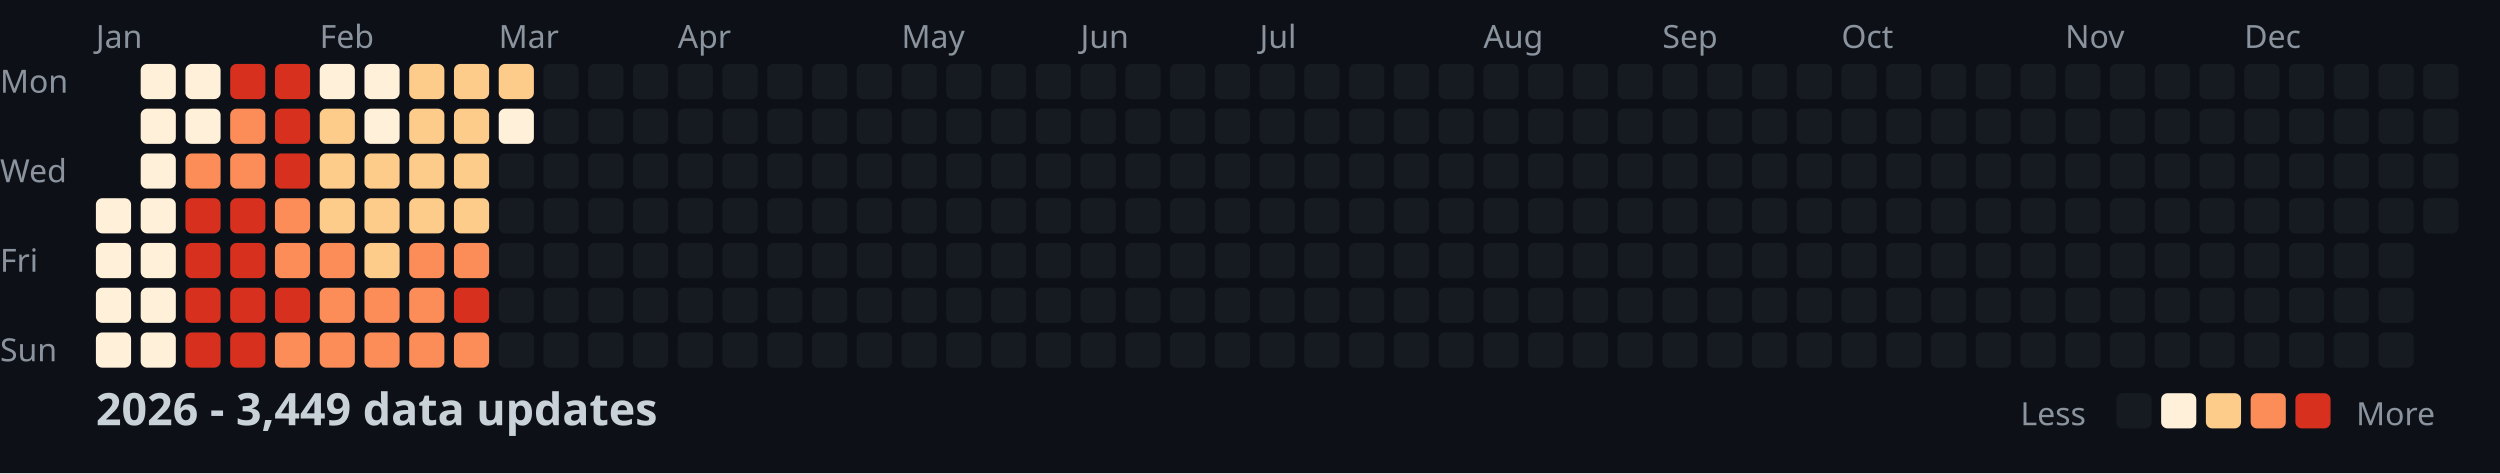
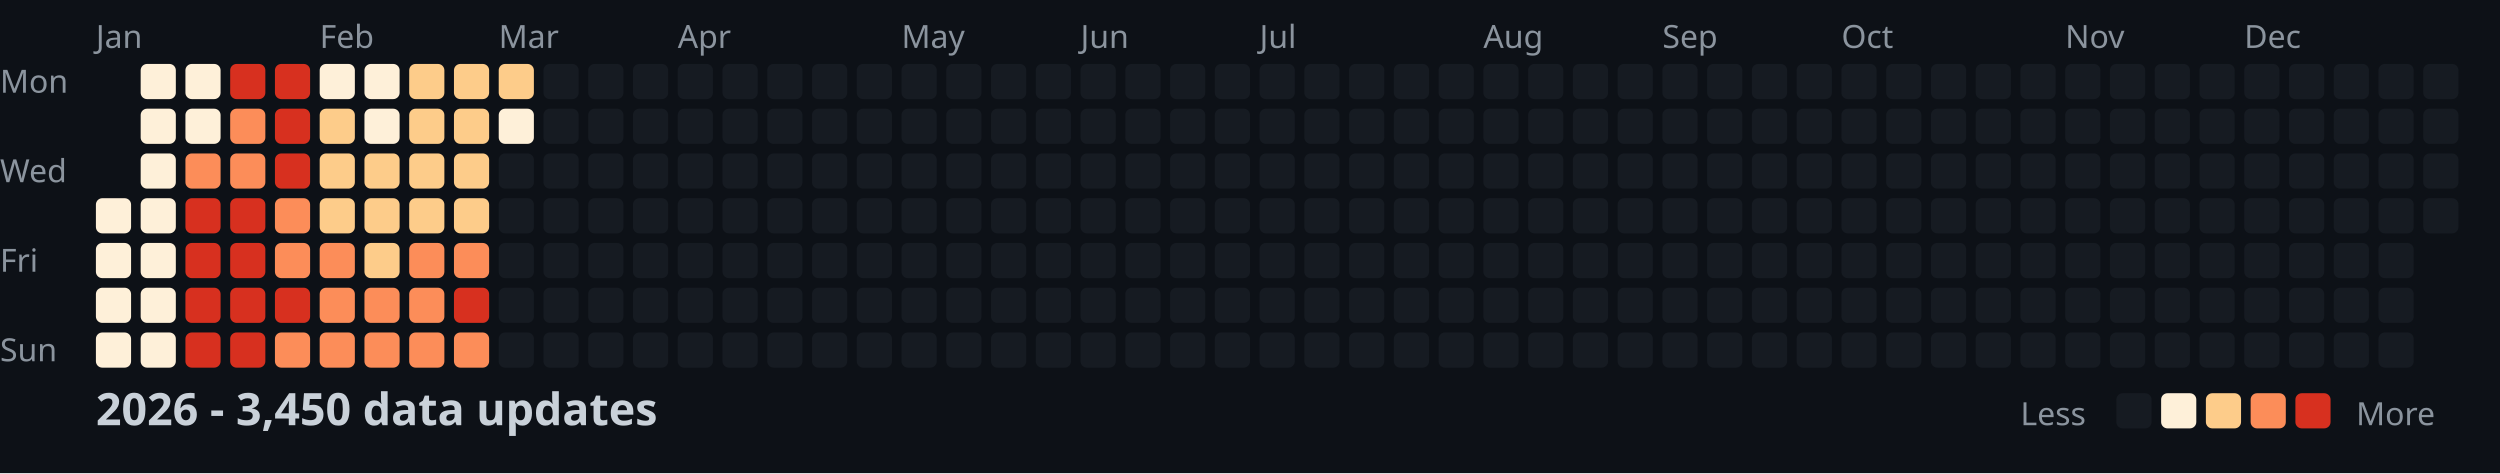
<svg xmlns="http://www.w3.org/2000/svg" width="782" height="148">
  <style>
    .month { font: 10px sans-serif; fill: #8b949e; }
    .day { font: 10px sans-serif; fill: #8b949e; }
    .title { font: bold 14px sans-serif; fill: #c9d1d9; }
    .legend { font: 10px sans-serif; fill: #8b949e; }
  </style>
  <rect width="100%" height="100%" fill="#0d1117" />
  <text x="0" y="29" class="day">Mon</text>
  <text x="0" y="57" class="day">Wed</text>
  <text x="0" y="85" class="day">Fri</text>
  <text x="0" y="113" class="day">Sun</text>
  <text x="30" y="15" class="month">Jan</text>
  <text x="100" y="15" class="month">Feb</text>
  <text x="156" y="15" class="month">Mar</text>
  <text x="212" y="15" class="month">Apr</text>
  <text x="282" y="15" class="month">May</text>
  <text x="338" y="15" class="month">Jun</text>
  <text x="394" y="15" class="month">Jul</text>
  <text x="464" y="15" class="month">Aug</text>
  <text x="520" y="15" class="month">Sep</text>
  <text x="576" y="15" class="month">Oct</text>
  <text x="646" y="15" class="month">Nov</text>
  <text x="702" y="15" class="month">Dec</text>
  <rect x="30" y="62" width="11" height="11" fill="#fef0d9" rx="2" />
  <rect x="30" y="76" width="11" height="11" fill="#fef0d9" rx="2" />
  <rect x="30" y="90" width="11" height="11" fill="#fef0d9" rx="2" />
  <rect x="30" y="104" width="11" height="11" fill="#fef0d9" rx="2" />
  <rect x="44" y="20" width="11" height="11" fill="#fef0d9" rx="2" />
  <rect x="44" y="34" width="11" height="11" fill="#fef0d9" rx="2" />
  <rect x="44" y="48" width="11" height="11" fill="#fef0d9" rx="2" />
  <rect x="44" y="62" width="11" height="11" fill="#fef0d9" rx="2" />
  <rect x="44" y="76" width="11" height="11" fill="#fef0d9" rx="2" />
  <rect x="44" y="90" width="11" height="11" fill="#fef0d9" rx="2" />
  <rect x="44" y="104" width="11" height="11" fill="#fef0d9" rx="2" />
  <rect x="58" y="20" width="11" height="11" fill="#fef0d9" rx="2" />
  <rect x="58" y="34" width="11" height="11" fill="#fef0d9" rx="2" />
  <rect x="58" y="48" width="11" height="11" fill="#fc8d59" rx="2" />
  <rect x="58" y="62" width="11" height="11" fill="#d7301f" rx="2" />
  <rect x="58" y="76" width="11" height="11" fill="#d7301f" rx="2" />
  <rect x="58" y="90" width="11" height="11" fill="#d7301f" rx="2" />
  <rect x="58" y="104" width="11" height="11" fill="#d7301f" rx="2" />
  <rect x="72" y="20" width="11" height="11" fill="#d7301f" rx="2" />
  <rect x="72" y="34" width="11" height="11" fill="#fc8d59" rx="2" />
  <rect x="72" y="48" width="11" height="11" fill="#fc8d59" rx="2" />
  <rect x="72" y="62" width="11" height="11" fill="#d7301f" rx="2" />
  <rect x="72" y="76" width="11" height="11" fill="#d7301f" rx="2" />
  <rect x="72" y="90" width="11" height="11" fill="#d7301f" rx="2" />
  <rect x="72" y="104" width="11" height="11" fill="#d7301f" rx="2" />
  <rect x="86" y="20" width="11" height="11" fill="#d7301f" rx="2" />
  <rect x="86" y="34" width="11" height="11" fill="#d7301f" rx="2" />
  <rect x="86" y="48" width="11" height="11" fill="#d7301f" rx="2" />
  <rect x="86" y="62" width="11" height="11" fill="#fc8d59" rx="2" />
  <rect x="86" y="76" width="11" height="11" fill="#fc8d59" rx="2" />
  <rect x="86" y="90" width="11" height="11" fill="#d7301f" rx="2" />
  <rect x="86" y="104" width="11" height="11" fill="#fc8d59" rx="2" />
  <rect x="100" y="20" width="11" height="11" fill="#fef0d9" rx="2" />
  <rect x="100" y="34" width="11" height="11" fill="#fdcc8a" rx="2" />
  <rect x="100" y="48" width="11" height="11" fill="#fdcc8a" rx="2" />
  <rect x="100" y="62" width="11" height="11" fill="#fdcc8a" rx="2" />
  <rect x="100" y="76" width="11" height="11" fill="#fc8d59" rx="2" />
  <rect x="100" y="90" width="11" height="11" fill="#fc8d59" rx="2" />
  <rect x="100" y="104" width="11" height="11" fill="#fc8d59" rx="2" />
  <rect x="114" y="20" width="11" height="11" fill="#fef0d9" rx="2" />
  <rect x="114" y="34" width="11" height="11" fill="#fef0d9" rx="2" />
  <rect x="114" y="48" width="11" height="11" fill="#fdcc8a" rx="2" />
  <rect x="114" y="62" width="11" height="11" fill="#fdcc8a" rx="2" />
  <rect x="114" y="76" width="11" height="11" fill="#fdcc8a" rx="2" />
  <rect x="114" y="90" width="11" height="11" fill="#fc8d59" rx="2" />
  <rect x="114" y="104" width="11" height="11" fill="#fc8d59" rx="2" />
  <rect x="128" y="20" width="11" height="11" fill="#fdcc8a" rx="2" />
  <rect x="128" y="34" width="11" height="11" fill="#fdcc8a" rx="2" />
  <rect x="128" y="48" width="11" height="11" fill="#fdcc8a" rx="2" />
  <rect x="128" y="62" width="11" height="11" fill="#fdcc8a" rx="2" />
  <rect x="128" y="76" width="11" height="11" fill="#fc8d59" rx="2" />
  <rect x="128" y="90" width="11" height="11" fill="#fc8d59" rx="2" />
  <rect x="128" y="104" width="11" height="11" fill="#fc8d59" rx="2" />
  <rect x="142" y="20" width="11" height="11" fill="#fdcc8a" rx="2" />
  <rect x="142" y="34" width="11" height="11" fill="#fdcc8a" rx="2" />
  <rect x="142" y="48" width="11" height="11" fill="#fdcc8a" rx="2" />
  <rect x="142" y="62" width="11" height="11" fill="#fdcc8a" rx="2" />
  <rect x="142" y="76" width="11" height="11" fill="#fc8d59" rx="2" />
  <rect x="142" y="90" width="11" height="11" fill="#d7301f" rx="2" />
  <rect x="142" y="104" width="11" height="11" fill="#fc8d59" rx="2" />
  <rect x="156" y="20" width="11" height="11" fill="#fdcc8a" rx="2" />
  <rect x="156" y="34" width="11" height="11" fill="#fef0d9" rx="2" />
  <rect x="156" y="48" width="11" height="11" fill="#161b22" rx="2" />
  <rect x="156" y="62" width="11" height="11" fill="#161b22" rx="2" />
  <rect x="156" y="76" width="11" height="11" fill="#161b22" rx="2" />
  <rect x="156" y="90" width="11" height="11" fill="#161b22" rx="2" />
  <rect x="156" y="104" width="11" height="11" fill="#161b22" rx="2" />
  <rect x="170" y="20" width="11" height="11" fill="#161b22" rx="2" />
  <rect x="170" y="34" width="11" height="11" fill="#161b22" rx="2" />
  <rect x="170" y="48" width="11" height="11" fill="#161b22" rx="2" />
  <rect x="170" y="62" width="11" height="11" fill="#161b22" rx="2" />
  <rect x="170" y="76" width="11" height="11" fill="#161b22" rx="2" />
  <rect x="170" y="90" width="11" height="11" fill="#161b22" rx="2" />
  <rect x="170" y="104" width="11" height="11" fill="#161b22" rx="2" />
  <rect x="184" y="20" width="11" height="11" fill="#161b22" rx="2" />
  <rect x="184" y="34" width="11" height="11" fill="#161b22" rx="2" />
  <rect x="184" y="48" width="11" height="11" fill="#161b22" rx="2" />
  <rect x="184" y="62" width="11" height="11" fill="#161b22" rx="2" />
  <rect x="184" y="76" width="11" height="11" fill="#161b22" rx="2" />
  <rect x="184" y="90" width="11" height="11" fill="#161b22" rx="2" />
  <rect x="184" y="104" width="11" height="11" fill="#161b22" rx="2" />
  <rect x="198" y="20" width="11" height="11" fill="#161b22" rx="2" />
  <rect x="198" y="34" width="11" height="11" fill="#161b22" rx="2" />
  <rect x="198" y="48" width="11" height="11" fill="#161b22" rx="2" />
  <rect x="198" y="62" width="11" height="11" fill="#161b22" rx="2" />
  <rect x="198" y="76" width="11" height="11" fill="#161b22" rx="2" />
  <rect x="198" y="90" width="11" height="11" fill="#161b22" rx="2" />
  <rect x="198" y="104" width="11" height="11" fill="#161b22" rx="2" />
  <rect x="212" y="20" width="11" height="11" fill="#161b22" rx="2" />
  <rect x="212" y="34" width="11" height="11" fill="#161b22" rx="2" />
  <rect x="212" y="48" width="11" height="11" fill="#161b22" rx="2" />
  <rect x="212" y="62" width="11" height="11" fill="#161b22" rx="2" />
  <rect x="212" y="76" width="11" height="11" fill="#161b22" rx="2" />
  <rect x="212" y="90" width="11" height="11" fill="#161b22" rx="2" />
  <rect x="212" y="104" width="11" height="11" fill="#161b22" rx="2" />
  <rect x="226" y="20" width="11" height="11" fill="#161b22" rx="2" />
  <rect x="226" y="34" width="11" height="11" fill="#161b22" rx="2" />
  <rect x="226" y="48" width="11" height="11" fill="#161b22" rx="2" />
  <rect x="226" y="62" width="11" height="11" fill="#161b22" rx="2" />
  <rect x="226" y="76" width="11" height="11" fill="#161b22" rx="2" />
  <rect x="226" y="90" width="11" height="11" fill="#161b22" rx="2" />
  <rect x="226" y="104" width="11" height="11" fill="#161b22" rx="2" />
  <rect x="240" y="20" width="11" height="11" fill="#161b22" rx="2" />
  <rect x="240" y="34" width="11" height="11" fill="#161b22" rx="2" />
  <rect x="240" y="48" width="11" height="11" fill="#161b22" rx="2" />
  <rect x="240" y="62" width="11" height="11" fill="#161b22" rx="2" />
  <rect x="240" y="76" width="11" height="11" fill="#161b22" rx="2" />
  <rect x="240" y="90" width="11" height="11" fill="#161b22" rx="2" />
  <rect x="240" y="104" width="11" height="11" fill="#161b22" rx="2" />
  <rect x="254" y="20" width="11" height="11" fill="#161b22" rx="2" />
  <rect x="254" y="34" width="11" height="11" fill="#161b22" rx="2" />
  <rect x="254" y="48" width="11" height="11" fill="#161b22" rx="2" />
  <rect x="254" y="62" width="11" height="11" fill="#161b22" rx="2" />
  <rect x="254" y="76" width="11" height="11" fill="#161b22" rx="2" />
  <rect x="254" y="90" width="11" height="11" fill="#161b22" rx="2" />
  <rect x="254" y="104" width="11" height="11" fill="#161b22" rx="2" />
  <rect x="268" y="20" width="11" height="11" fill="#161b22" rx="2" />
  <rect x="268" y="34" width="11" height="11" fill="#161b22" rx="2" />
  <rect x="268" y="48" width="11" height="11" fill="#161b22" rx="2" />
  <rect x="268" y="62" width="11" height="11" fill="#161b22" rx="2" />
  <rect x="268" y="76" width="11" height="11" fill="#161b22" rx="2" />
  <rect x="268" y="90" width="11" height="11" fill="#161b22" rx="2" />
  <rect x="268" y="104" width="11" height="11" fill="#161b22" rx="2" />
  <rect x="282" y="20" width="11" height="11" fill="#161b22" rx="2" />
  <rect x="282" y="34" width="11" height="11" fill="#161b22" rx="2" />
  <rect x="282" y="48" width="11" height="11" fill="#161b22" rx="2" />
  <rect x="282" y="62" width="11" height="11" fill="#161b22" rx="2" />
  <rect x="282" y="76" width="11" height="11" fill="#161b22" rx="2" />
  <rect x="282" y="90" width="11" height="11" fill="#161b22" rx="2" />
  <rect x="282" y="104" width="11" height="11" fill="#161b22" rx="2" />
  <rect x="296" y="20" width="11" height="11" fill="#161b22" rx="2" />
  <rect x="296" y="34" width="11" height="11" fill="#161b22" rx="2" />
  <rect x="296" y="48" width="11" height="11" fill="#161b22" rx="2" />
  <rect x="296" y="62" width="11" height="11" fill="#161b22" rx="2" />
  <rect x="296" y="76" width="11" height="11" fill="#161b22" rx="2" />
  <rect x="296" y="90" width="11" height="11" fill="#161b22" rx="2" />
  <rect x="296" y="104" width="11" height="11" fill="#161b22" rx="2" />
  <rect x="310" y="20" width="11" height="11" fill="#161b22" rx="2" />
  <rect x="310" y="34" width="11" height="11" fill="#161b22" rx="2" />
  <rect x="310" y="48" width="11" height="11" fill="#161b22" rx="2" />
  <rect x="310" y="62" width="11" height="11" fill="#161b22" rx="2" />
  <rect x="310" y="76" width="11" height="11" fill="#161b22" rx="2" />
  <rect x="310" y="90" width="11" height="11" fill="#161b22" rx="2" />
  <rect x="310" y="104" width="11" height="11" fill="#161b22" rx="2" />
  <rect x="324" y="20" width="11" height="11" fill="#161b22" rx="2" />
  <rect x="324" y="34" width="11" height="11" fill="#161b22" rx="2" />
  <rect x="324" y="48" width="11" height="11" fill="#161b22" rx="2" />
  <rect x="324" y="62" width="11" height="11" fill="#161b22" rx="2" />
  <rect x="324" y="76" width="11" height="11" fill="#161b22" rx="2" />
  <rect x="324" y="90" width="11" height="11" fill="#161b22" rx="2" />
  <rect x="324" y="104" width="11" height="11" fill="#161b22" rx="2" />
  <rect x="338" y="20" width="11" height="11" fill="#161b22" rx="2" />
  <rect x="338" y="34" width="11" height="11" fill="#161b22" rx="2" />
  <rect x="338" y="48" width="11" height="11" fill="#161b22" rx="2" />
  <rect x="338" y="62" width="11" height="11" fill="#161b22" rx="2" />
  <rect x="338" y="76" width="11" height="11" fill="#161b22" rx="2" />
  <rect x="338" y="90" width="11" height="11" fill="#161b22" rx="2" />
  <rect x="338" y="104" width="11" height="11" fill="#161b22" rx="2" />
  <rect x="352" y="20" width="11" height="11" fill="#161b22" rx="2" />
  <rect x="352" y="34" width="11" height="11" fill="#161b22" rx="2" />
  <rect x="352" y="48" width="11" height="11" fill="#161b22" rx="2" />
  <rect x="352" y="62" width="11" height="11" fill="#161b22" rx="2" />
  <rect x="352" y="76" width="11" height="11" fill="#161b22" rx="2" />
  <rect x="352" y="90" width="11" height="11" fill="#161b22" rx="2" />
  <rect x="352" y="104" width="11" height="11" fill="#161b22" rx="2" />
  <rect x="366" y="20" width="11" height="11" fill="#161b22" rx="2" />
  <rect x="366" y="34" width="11" height="11" fill="#161b22" rx="2" />
  <rect x="366" y="48" width="11" height="11" fill="#161b22" rx="2" />
  <rect x="366" y="62" width="11" height="11" fill="#161b22" rx="2" />
  <rect x="366" y="76" width="11" height="11" fill="#161b22" rx="2" />
  <rect x="366" y="90" width="11" height="11" fill="#161b22" rx="2" />
  <rect x="366" y="104" width="11" height="11" fill="#161b22" rx="2" />
  <rect x="380" y="20" width="11" height="11" fill="#161b22" rx="2" />
  <rect x="380" y="34" width="11" height="11" fill="#161b22" rx="2" />
  <rect x="380" y="48" width="11" height="11" fill="#161b22" rx="2" />
  <rect x="380" y="62" width="11" height="11" fill="#161b22" rx="2" />
  <rect x="380" y="76" width="11" height="11" fill="#161b22" rx="2" />
  <rect x="380" y="90" width="11" height="11" fill="#161b22" rx="2" />
  <rect x="380" y="104" width="11" height="11" fill="#161b22" rx="2" />
  <rect x="394" y="20" width="11" height="11" fill="#161b22" rx="2" />
  <rect x="394" y="34" width="11" height="11" fill="#161b22" rx="2" />
  <rect x="394" y="48" width="11" height="11" fill="#161b22" rx="2" />
  <rect x="394" y="62" width="11" height="11" fill="#161b22" rx="2" />
  <rect x="394" y="76" width="11" height="11" fill="#161b22" rx="2" />
  <rect x="394" y="90" width="11" height="11" fill="#161b22" rx="2" />
  <rect x="394" y="104" width="11" height="11" fill="#161b22" rx="2" />
  <rect x="408" y="20" width="11" height="11" fill="#161b22" rx="2" />
  <rect x="408" y="34" width="11" height="11" fill="#161b22" rx="2" />
  <rect x="408" y="48" width="11" height="11" fill="#161b22" rx="2" />
  <rect x="408" y="62" width="11" height="11" fill="#161b22" rx="2" />
  <rect x="408" y="76" width="11" height="11" fill="#161b22" rx="2" />
  <rect x="408" y="90" width="11" height="11" fill="#161b22" rx="2" />
  <rect x="408" y="104" width="11" height="11" fill="#161b22" rx="2" />
  <rect x="422" y="20" width="11" height="11" fill="#161b22" rx="2" />
  <rect x="422" y="34" width="11" height="11" fill="#161b22" rx="2" />
  <rect x="422" y="48" width="11" height="11" fill="#161b22" rx="2" />
  <rect x="422" y="62" width="11" height="11" fill="#161b22" rx="2" />
  <rect x="422" y="76" width="11" height="11" fill="#161b22" rx="2" />
  <rect x="422" y="90" width="11" height="11" fill="#161b22" rx="2" />
  <rect x="422" y="104" width="11" height="11" fill="#161b22" rx="2" />
  <rect x="436" y="20" width="11" height="11" fill="#161b22" rx="2" />
  <rect x="436" y="34" width="11" height="11" fill="#161b22" rx="2" />
  <rect x="436" y="48" width="11" height="11" fill="#161b22" rx="2" />
  <rect x="436" y="62" width="11" height="11" fill="#161b22" rx="2" />
  <rect x="436" y="76" width="11" height="11" fill="#161b22" rx="2" />
  <rect x="436" y="90" width="11" height="11" fill="#161b22" rx="2" />
  <rect x="436" y="104" width="11" height="11" fill="#161b22" rx="2" />
  <rect x="450" y="20" width="11" height="11" fill="#161b22" rx="2" />
  <rect x="450" y="34" width="11" height="11" fill="#161b22" rx="2" />
  <rect x="450" y="48" width="11" height="11" fill="#161b22" rx="2" />
  <rect x="450" y="62" width="11" height="11" fill="#161b22" rx="2" />
  <rect x="450" y="76" width="11" height="11" fill="#161b22" rx="2" />
  <rect x="450" y="90" width="11" height="11" fill="#161b22" rx="2" />
  <rect x="450" y="104" width="11" height="11" fill="#161b22" rx="2" />
  <rect x="464" y="20" width="11" height="11" fill="#161b22" rx="2" />
  <rect x="464" y="34" width="11" height="11" fill="#161b22" rx="2" />
  <rect x="464" y="48" width="11" height="11" fill="#161b22" rx="2" />
  <rect x="464" y="62" width="11" height="11" fill="#161b22" rx="2" />
  <rect x="464" y="76" width="11" height="11" fill="#161b22" rx="2" />
  <rect x="464" y="90" width="11" height="11" fill="#161b22" rx="2" />
  <rect x="464" y="104" width="11" height="11" fill="#161b22" rx="2" />
  <rect x="478" y="20" width="11" height="11" fill="#161b22" rx="2" />
  <rect x="478" y="34" width="11" height="11" fill="#161b22" rx="2" />
  <rect x="478" y="48" width="11" height="11" fill="#161b22" rx="2" />
  <rect x="478" y="62" width="11" height="11" fill="#161b22" rx="2" />
  <rect x="478" y="76" width="11" height="11" fill="#161b22" rx="2" />
  <rect x="478" y="90" width="11" height="11" fill="#161b22" rx="2" />
  <rect x="478" y="104" width="11" height="11" fill="#161b22" rx="2" />
  <rect x="492" y="20" width="11" height="11" fill="#161b22" rx="2" />
  <rect x="492" y="34" width="11" height="11" fill="#161b22" rx="2" />
  <rect x="492" y="48" width="11" height="11" fill="#161b22" rx="2" />
  <rect x="492" y="62" width="11" height="11" fill="#161b22" rx="2" />
  <rect x="492" y="76" width="11" height="11" fill="#161b22" rx="2" />
  <rect x="492" y="90" width="11" height="11" fill="#161b22" rx="2" />
  <rect x="492" y="104" width="11" height="11" fill="#161b22" rx="2" />
  <rect x="506" y="20" width="11" height="11" fill="#161b22" rx="2" />
  <rect x="506" y="34" width="11" height="11" fill="#161b22" rx="2" />
  <rect x="506" y="48" width="11" height="11" fill="#161b22" rx="2" />
  <rect x="506" y="62" width="11" height="11" fill="#161b22" rx="2" />
  <rect x="506" y="76" width="11" height="11" fill="#161b22" rx="2" />
  <rect x="506" y="90" width="11" height="11" fill="#161b22" rx="2" />
  <rect x="506" y="104" width="11" height="11" fill="#161b22" rx="2" />
  <rect x="520" y="20" width="11" height="11" fill="#161b22" rx="2" />
  <rect x="520" y="34" width="11" height="11" fill="#161b22" rx="2" />
  <rect x="520" y="48" width="11" height="11" fill="#161b22" rx="2" />
  <rect x="520" y="62" width="11" height="11" fill="#161b22" rx="2" />
  <rect x="520" y="76" width="11" height="11" fill="#161b22" rx="2" />
  <rect x="520" y="90" width="11" height="11" fill="#161b22" rx="2" />
  <rect x="520" y="104" width="11" height="11" fill="#161b22" rx="2" />
  <rect x="534" y="20" width="11" height="11" fill="#161b22" rx="2" />
  <rect x="534" y="34" width="11" height="11" fill="#161b22" rx="2" />
  <rect x="534" y="48" width="11" height="11" fill="#161b22" rx="2" />
  <rect x="534" y="62" width="11" height="11" fill="#161b22" rx="2" />
  <rect x="534" y="76" width="11" height="11" fill="#161b22" rx="2" />
  <rect x="534" y="90" width="11" height="11" fill="#161b22" rx="2" />
  <rect x="534" y="104" width="11" height="11" fill="#161b22" rx="2" />
  <rect x="548" y="20" width="11" height="11" fill="#161b22" rx="2" />
  <rect x="548" y="34" width="11" height="11" fill="#161b22" rx="2" />
  <rect x="548" y="48" width="11" height="11" fill="#161b22" rx="2" />
  <rect x="548" y="62" width="11" height="11" fill="#161b22" rx="2" />
  <rect x="548" y="76" width="11" height="11" fill="#161b22" rx="2" />
  <rect x="548" y="90" width="11" height="11" fill="#161b22" rx="2" />
  <rect x="548" y="104" width="11" height="11" fill="#161b22" rx="2" />
  <rect x="562" y="20" width="11" height="11" fill="#161b22" rx="2" />
  <rect x="562" y="34" width="11" height="11" fill="#161b22" rx="2" />
  <rect x="562" y="48" width="11" height="11" fill="#161b22" rx="2" />
  <rect x="562" y="62" width="11" height="11" fill="#161b22" rx="2" />
  <rect x="562" y="76" width="11" height="11" fill="#161b22" rx="2" />
  <rect x="562" y="90" width="11" height="11" fill="#161b22" rx="2" />
  <rect x="562" y="104" width="11" height="11" fill="#161b22" rx="2" />
  <rect x="576" y="20" width="11" height="11" fill="#161b22" rx="2" />
  <rect x="576" y="34" width="11" height="11" fill="#161b22" rx="2" />
  <rect x="576" y="48" width="11" height="11" fill="#161b22" rx="2" />
  <rect x="576" y="62" width="11" height="11" fill="#161b22" rx="2" />
  <rect x="576" y="76" width="11" height="11" fill="#161b22" rx="2" />
  <rect x="576" y="90" width="11" height="11" fill="#161b22" rx="2" />
  <rect x="576" y="104" width="11" height="11" fill="#161b22" rx="2" />
  <rect x="590" y="20" width="11" height="11" fill="#161b22" rx="2" />
  <rect x="590" y="34" width="11" height="11" fill="#161b22" rx="2" />
  <rect x="590" y="48" width="11" height="11" fill="#161b22" rx="2" />
  <rect x="590" y="62" width="11" height="11" fill="#161b22" rx="2" />
  <rect x="590" y="76" width="11" height="11" fill="#161b22" rx="2" />
  <rect x="590" y="90" width="11" height="11" fill="#161b22" rx="2" />
  <rect x="590" y="104" width="11" height="11" fill="#161b22" rx="2" />
  <rect x="604" y="20" width="11" height="11" fill="#161b22" rx="2" />
  <rect x="604" y="34" width="11" height="11" fill="#161b22" rx="2" />
  <rect x="604" y="48" width="11" height="11" fill="#161b22" rx="2" />
  <rect x="604" y="62" width="11" height="11" fill="#161b22" rx="2" />
  <rect x="604" y="76" width="11" height="11" fill="#161b22" rx="2" />
  <rect x="604" y="90" width="11" height="11" fill="#161b22" rx="2" />
  <rect x="604" y="104" width="11" height="11" fill="#161b22" rx="2" />
  <rect x="618" y="20" width="11" height="11" fill="#161b22" rx="2" />
  <rect x="618" y="34" width="11" height="11" fill="#161b22" rx="2" />
  <rect x="618" y="48" width="11" height="11" fill="#161b22" rx="2" />
  <rect x="618" y="62" width="11" height="11" fill="#161b22" rx="2" />
  <rect x="618" y="76" width="11" height="11" fill="#161b22" rx="2" />
  <rect x="618" y="90" width="11" height="11" fill="#161b22" rx="2" />
  <rect x="618" y="104" width="11" height="11" fill="#161b22" rx="2" />
  <rect x="632" y="20" width="11" height="11" fill="#161b22" rx="2" />
  <rect x="632" y="34" width="11" height="11" fill="#161b22" rx="2" />
  <rect x="632" y="48" width="11" height="11" fill="#161b22" rx="2" />
  <rect x="632" y="62" width="11" height="11" fill="#161b22" rx="2" />
  <rect x="632" y="76" width="11" height="11" fill="#161b22" rx="2" />
  <rect x="632" y="90" width="11" height="11" fill="#161b22" rx="2" />
  <rect x="632" y="104" width="11" height="11" fill="#161b22" rx="2" />
  <rect x="646" y="20" width="11" height="11" fill="#161b22" rx="2" />
  <rect x="646" y="34" width="11" height="11" fill="#161b22" rx="2" />
  <rect x="646" y="48" width="11" height="11" fill="#161b22" rx="2" />
  <rect x="646" y="62" width="11" height="11" fill="#161b22" rx="2" />
  <rect x="646" y="76" width="11" height="11" fill="#161b22" rx="2" />
  <rect x="646" y="90" width="11" height="11" fill="#161b22" rx="2" />
  <rect x="646" y="104" width="11" height="11" fill="#161b22" rx="2" />
  <rect x="660" y="20" width="11" height="11" fill="#161b22" rx="2" />
  <rect x="660" y="34" width="11" height="11" fill="#161b22" rx="2" />
  <rect x="660" y="48" width="11" height="11" fill="#161b22" rx="2" />
  <rect x="660" y="62" width="11" height="11" fill="#161b22" rx="2" />
  <rect x="660" y="76" width="11" height="11" fill="#161b22" rx="2" />
  <rect x="660" y="90" width="11" height="11" fill="#161b22" rx="2" />
  <rect x="660" y="104" width="11" height="11" fill="#161b22" rx="2" />
  <rect x="674" y="20" width="11" height="11" fill="#161b22" rx="2" />
  <rect x="674" y="34" width="11" height="11" fill="#161b22" rx="2" />
  <rect x="674" y="48" width="11" height="11" fill="#161b22" rx="2" />
  <rect x="674" y="62" width="11" height="11" fill="#161b22" rx="2" />
  <rect x="674" y="76" width="11" height="11" fill="#161b22" rx="2" />
  <rect x="674" y="90" width="11" height="11" fill="#161b22" rx="2" />
  <rect x="674" y="104" width="11" height="11" fill="#161b22" rx="2" />
  <rect x="688" y="20" width="11" height="11" fill="#161b22" rx="2" />
  <rect x="688" y="34" width="11" height="11" fill="#161b22" rx="2" />
  <rect x="688" y="48" width="11" height="11" fill="#161b22" rx="2" />
  <rect x="688" y="62" width="11" height="11" fill="#161b22" rx="2" />
  <rect x="688" y="76" width="11" height="11" fill="#161b22" rx="2" />
  <rect x="688" y="90" width="11" height="11" fill="#161b22" rx="2" />
  <rect x="688" y="104" width="11" height="11" fill="#161b22" rx="2" />
  <rect x="702" y="20" width="11" height="11" fill="#161b22" rx="2" />
  <rect x="702" y="34" width="11" height="11" fill="#161b22" rx="2" />
  <rect x="702" y="48" width="11" height="11" fill="#161b22" rx="2" />
  <rect x="702" y="62" width="11" height="11" fill="#161b22" rx="2" />
  <rect x="702" y="76" width="11" height="11" fill="#161b22" rx="2" />
  <rect x="702" y="90" width="11" height="11" fill="#161b22" rx="2" />
  <rect x="702" y="104" width="11" height="11" fill="#161b22" rx="2" />
  <rect x="716" y="20" width="11" height="11" fill="#161b22" rx="2" />
  <rect x="716" y="34" width="11" height="11" fill="#161b22" rx="2" />
  <rect x="716" y="48" width="11" height="11" fill="#161b22" rx="2" />
  <rect x="716" y="62" width="11" height="11" fill="#161b22" rx="2" />
  <rect x="716" y="76" width="11" height="11" fill="#161b22" rx="2" />
  <rect x="716" y="90" width="11" height="11" fill="#161b22" rx="2" />
  <rect x="716" y="104" width="11" height="11" fill="#161b22" rx="2" />
  <rect x="730" y="20" width="11" height="11" fill="#161b22" rx="2" />
  <rect x="730" y="34" width="11" height="11" fill="#161b22" rx="2" />
  <rect x="730" y="48" width="11" height="11" fill="#161b22" rx="2" />
  <rect x="730" y="62" width="11" height="11" fill="#161b22" rx="2" />
  <rect x="730" y="76" width="11" height="11" fill="#161b22" rx="2" />
  <rect x="730" y="90" width="11" height="11" fill="#161b22" rx="2" />
  <rect x="730" y="104" width="11" height="11" fill="#161b22" rx="2" />
  <rect x="744" y="20" width="11" height="11" fill="#161b22" rx="2" />
  <rect x="744" y="34" width="11" height="11" fill="#161b22" rx="2" />
  <rect x="744" y="48" width="11" height="11" fill="#161b22" rx="2" />
  <rect x="744" y="62" width="11" height="11" fill="#161b22" rx="2" />
  <rect x="744" y="76" width="11" height="11" fill="#161b22" rx="2" />
  <rect x="744" y="90" width="11" height="11" fill="#161b22" rx="2" />
  <rect x="744" y="104" width="11" height="11" fill="#161b22" rx="2" />
  <rect x="758" y="20" width="11" height="11" fill="#161b22" rx="2" />
  <rect x="758" y="34" width="11" height="11" fill="#161b22" rx="2" />
  <rect x="758" y="48" width="11" height="11" fill="#161b22" rx="2" />
  <rect x="758" y="62" width="11" height="11" fill="#161b22" rx="2" />
-   <text x="30" y="133" class="title">2026 - 3,449 data updates</text>
+   <text x="30" y="133" class="title">2026 - 3,450 data updates</text>
  <text x="632" y="133" class="legend">Less</text>
  <rect x="662" y="123" width="11" height="11" fill="#161b22" rx="2" />
  <rect x="676" y="123" width="11" height="11" fill="#fef0d9" rx="2" />
  <rect x="690" y="123" width="11" height="11" fill="#fdcc8a" rx="2" />
  <rect x="704" y="123" width="11" height="11" fill="#fc8d59" rx="2" />
  <rect x="718" y="123" width="11" height="11" fill="#d7301f" rx="2" />
  <text x="737" y="133" class="legend">More</text>
</svg>
